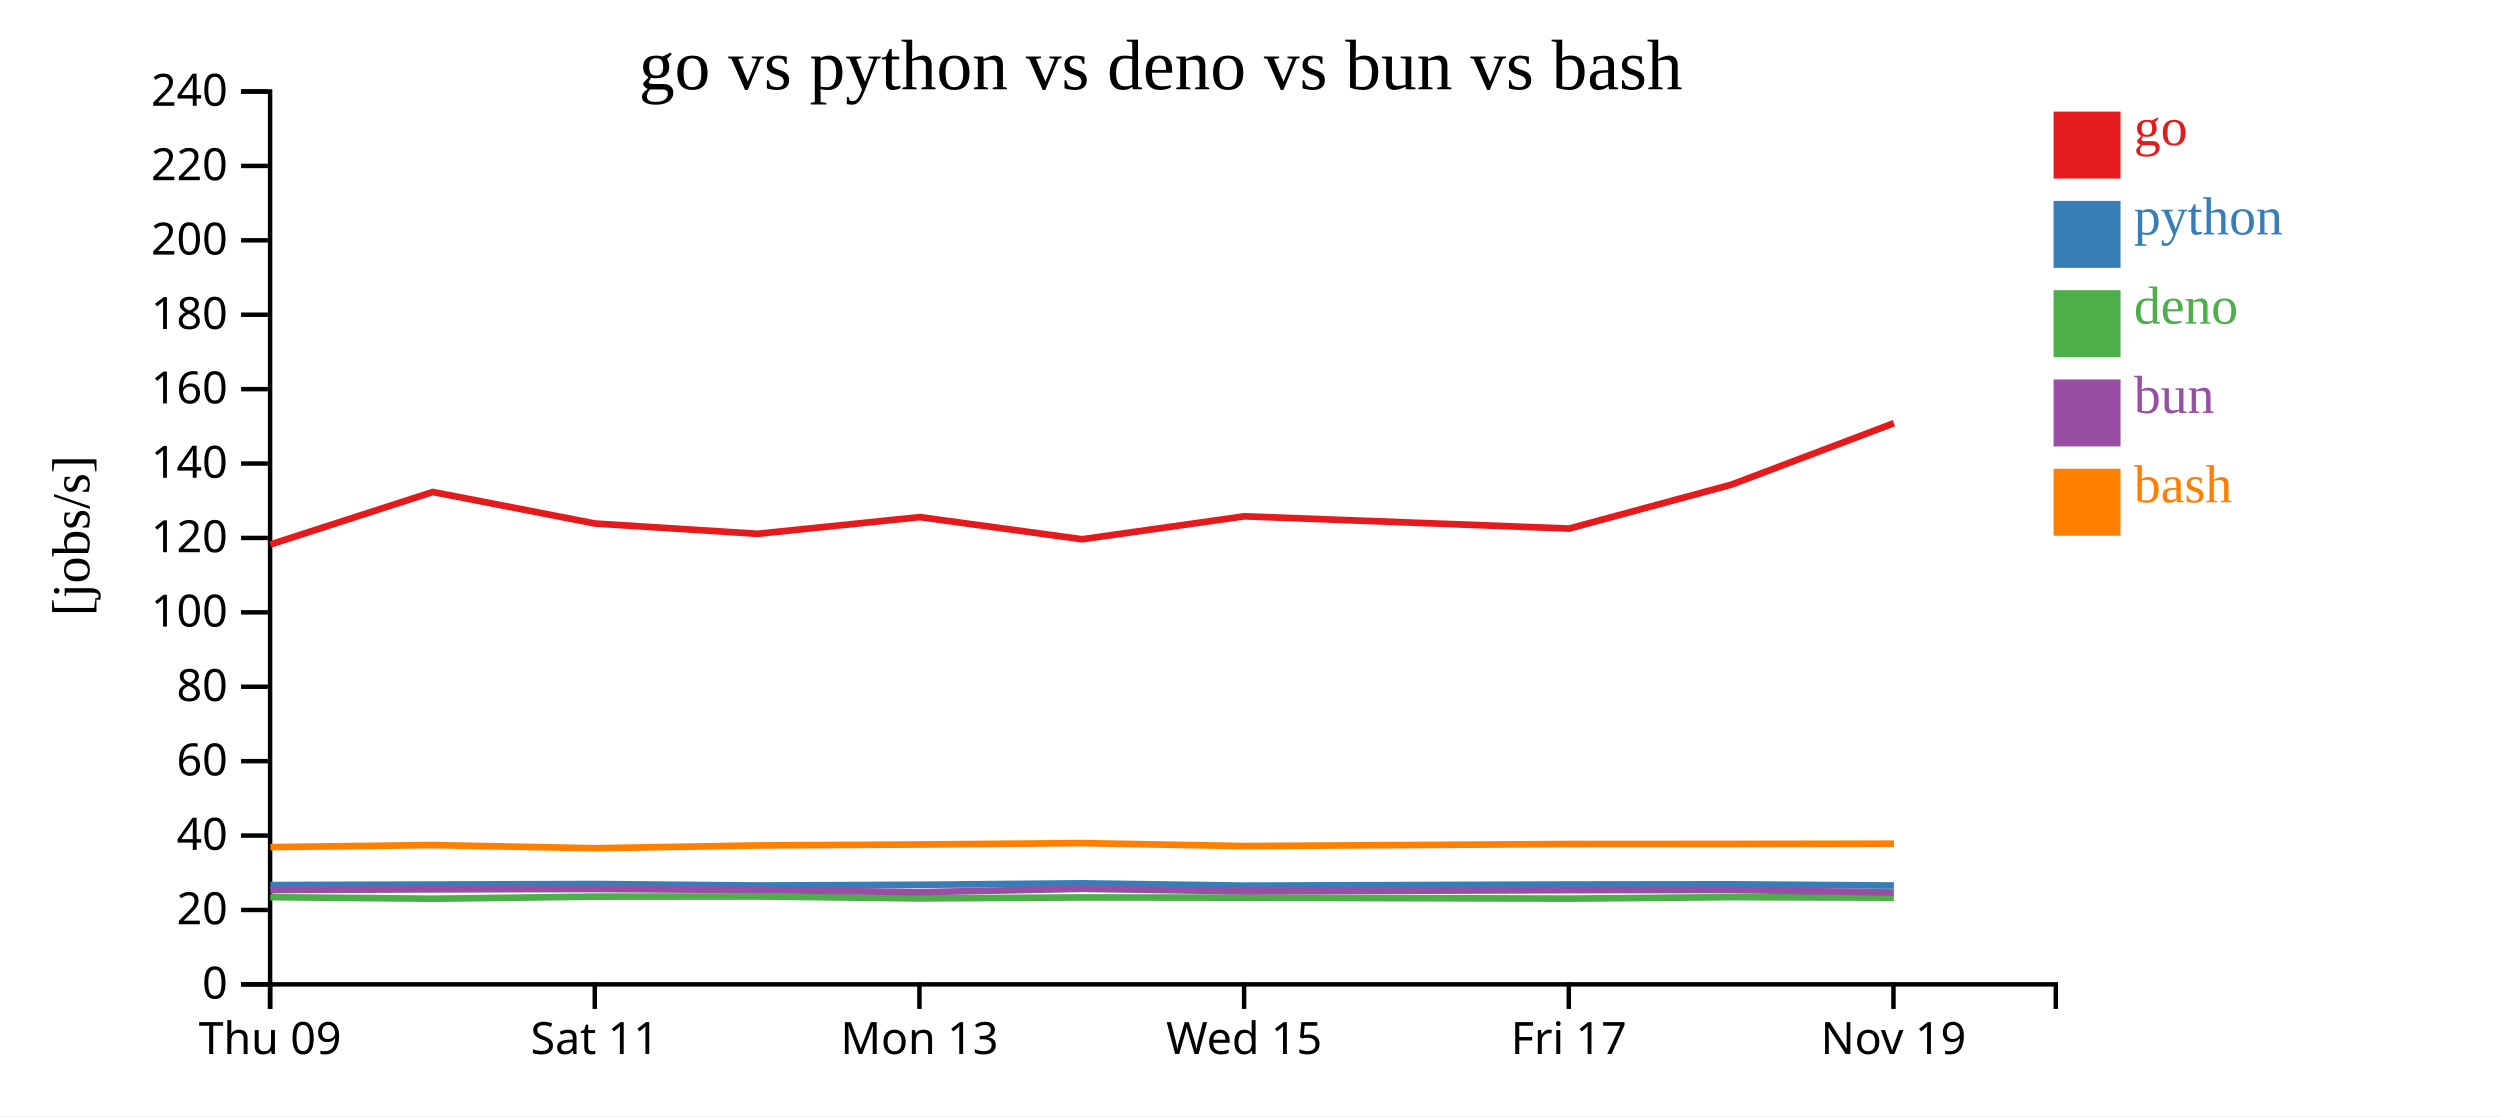
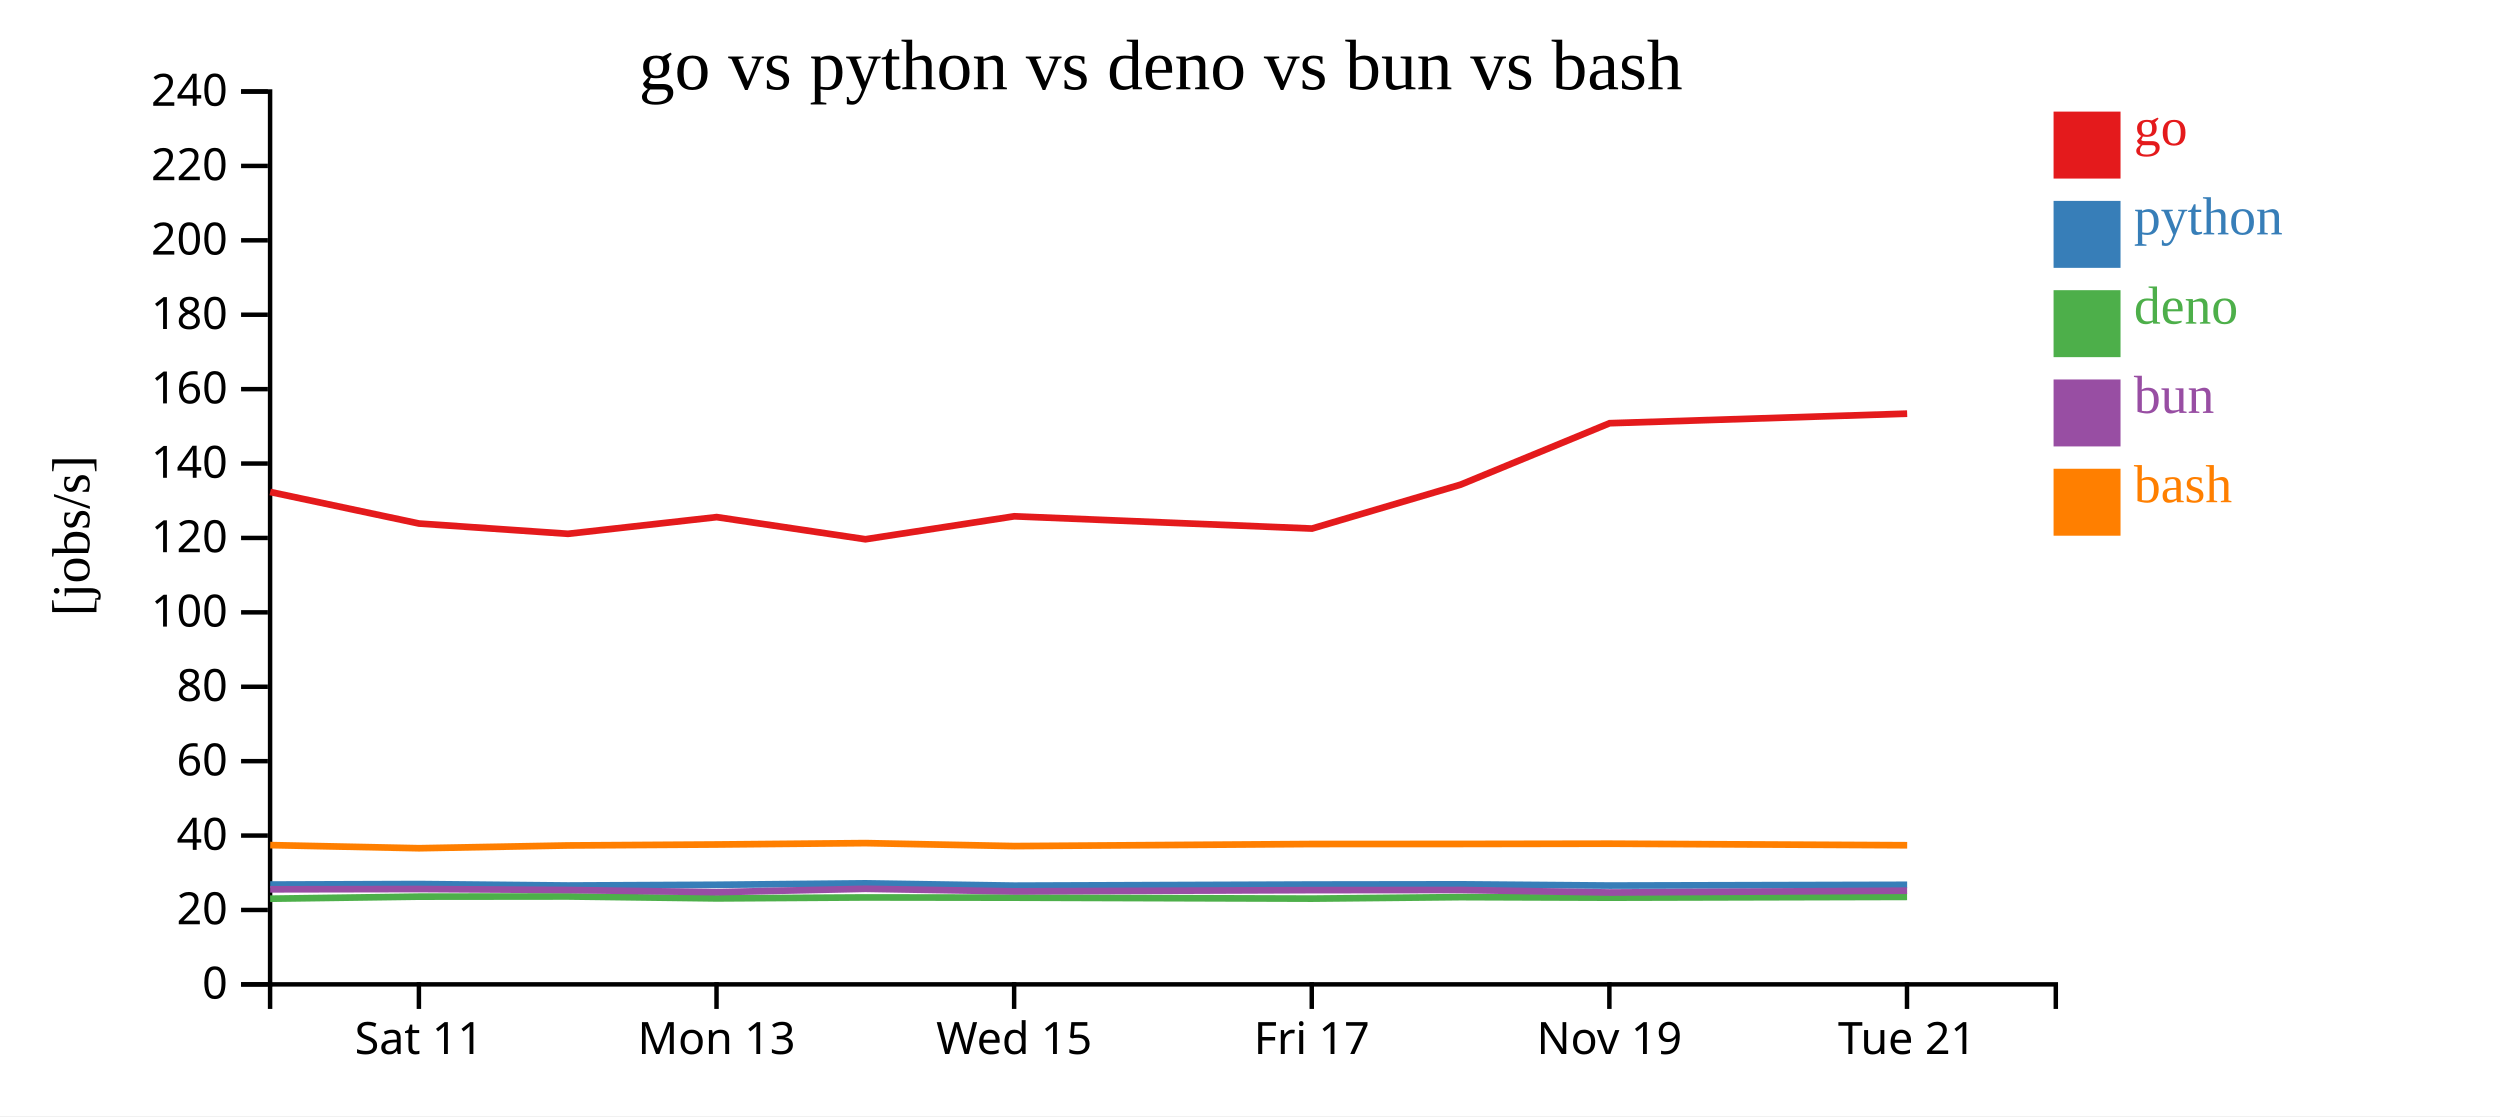
<svg xmlns="http://www.w3.org/2000/svg" width="560" height="250">
  <rect width="100%" height="100%" fill="white" />
  <g transform="translate(60,20)">
    <g transform="translate(0,200)" fill="none" font-size="10" font-family="sans-serif" text-anchor="middle">
      <path class="domain" stroke="currentColor" d="M0.5,6V0.5H400.5V6" />
-       <g class="tick" opacity="1" transform="translate(0.5,0)">
-         <line stroke="currentColor" y2="6" />
-         <text fill="currentColor" y="9" dy="0.71em">Thu 09</text>
-       </g>
-       <g class="tick" opacity="1" transform="translate(73.22727,0)">
+       <g class="tick" opacity="1" transform="translate(33.83333,0)">
        <line stroke="currentColor" y2="6" />
        <text fill="currentColor" y="9" dy="0.71em">Sat 11</text>
      </g>
-       <g class="tick" opacity="1" transform="translate(145.9545,0)">
+       <g class="tick" opacity="1" transform="translate(100.5,0)">
        <line stroke="currentColor" y2="6" />
        <text fill="currentColor" y="9" dy="0.71em">Mon 13</text>
      </g>
-       <g class="tick" opacity="1" transform="translate(218.6818,0)">
+       <g class="tick" opacity="1" transform="translate(167.1667,0)">
        <line stroke="currentColor" y2="6" />
        <text fill="currentColor" y="9" dy="0.71em">Wed 15</text>
      </g>
-       <g class="tick" opacity="1" transform="translate(291.4091,0)">
+       <g class="tick" opacity="1" transform="translate(233.8333,0)">
        <line stroke="currentColor" y2="6" />
        <text fill="currentColor" y="9" dy="0.71em">Fri 17</text>
      </g>
-       <g class="tick" opacity="1" transform="translate(364.1364,0)">
+       <g class="tick" opacity="1" transform="translate(300.5,0)">
        <line stroke="currentColor" y2="6" />
        <text fill="currentColor" y="9" dy="0.71em">Nov 19</text>
+       </g>
+       <g class="tick" opacity="1" transform="translate(367.1667,0)">
+         <line stroke="currentColor" y2="6" />
+         <text fill="currentColor" y="9" dy="0.71em">Tue 21</text>
      </g>
    </g>
    <g fill="none" font-size="10" font-family="sans-serif" text-anchor="end">
      <path class="domain" stroke="currentColor" d="M-6,200.5H0.5V0.5H-6" />
      <g class="tick" opacity="1" transform="translate(0,200.5)">
        <line stroke="currentColor" x2="-6" />
        <text fill="currentColor" x="-9" dy="0.32em">0</text>
      </g>
      <g class="tick" opacity="1" transform="translate(0,183.8333)">
        <line stroke="currentColor" x2="-6" />
        <text fill="currentColor" x="-9" dy="0.32em">20</text>
      </g>
      <g class="tick" opacity="1" transform="translate(0,167.1667)">
        <line stroke="currentColor" x2="-6" />
        <text fill="currentColor" x="-9" dy="0.32em">40</text>
      </g>
      <g class="tick" opacity="1" transform="translate(0,150.5)">
        <line stroke="currentColor" x2="-6" />
        <text fill="currentColor" x="-9" dy="0.32em">60</text>
      </g>
      <g class="tick" opacity="1" transform="translate(0,133.8333)">
        <line stroke="currentColor" x2="-6" />
        <text fill="currentColor" x="-9" dy="0.32em">80</text>
      </g>
      <g class="tick" opacity="1" transform="translate(0,117.1667)">
        <line stroke="currentColor" x2="-6" />
        <text fill="currentColor" x="-9" dy="0.32em">100</text>
      </g>
      <g class="tick" opacity="1" transform="translate(0,100.5)">
        <line stroke="currentColor" x2="-6" />
        <text fill="currentColor" x="-9" dy="0.32em">120</text>
      </g>
      <g class="tick" opacity="1" transform="translate(0,83.83333)">
        <line stroke="currentColor" x2="-6" />
        <text fill="currentColor" x="-9" dy="0.32em">140</text>
      </g>
      <g class="tick" opacity="1" transform="translate(0,67.16667)">
        <line stroke="currentColor" x2="-6" />
        <text fill="currentColor" x="-9" dy="0.32em">160</text>
      </g>
      <g class="tick" opacity="1" transform="translate(0,50.5)">
        <line stroke="currentColor" x2="-6" />
        <text fill="currentColor" x="-9" dy="0.32em">180</text>
      </g>
      <g class="tick" opacity="1" transform="translate(0,33.83333)">
        <line stroke="currentColor" x2="-6" />
        <text fill="currentColor" x="-9" dy="0.32em">200</text>
      </g>
      <g class="tick" opacity="1" transform="translate(0,17.16667)">
        <line stroke="currentColor" x2="-6" />
        <text fill="currentColor" x="-9" dy="0.32em">220</text>
      </g>
      <g class="tick" opacity="1" transform="translate(0,0.5)">
        <line stroke="currentColor" x2="-6" />
        <text fill="currentColor" x="-9" dy="0.32em">240</text>
      </g>
    </g>
    <text text-anchor="middle" style="font-size: 12px" transform="rotate(-90)" y="-40" x="-100">[jobs/s]</text>
    <text text-anchor="middle" style="font-size: 16px" y="0" x="200">go vs python vs deno vs bun vs bash</text>
-     <path class="line" fill="none" stroke="#e41a1c" stroke-width="1.5" d="M0.566,101.961L36.934,90.206L73.307,97.272L109.704,99.574L146.04,95.833L182.389,100.794L218.763,95.651L291.512,98.399L327.824,88.562L364.24,74.8" />
-     <path class="line" fill="none" stroke="#377eb8" stroke-width="1.5" d="M0.564,178.259L36.932,178.144L73.305,178.027L109.701,178.357L146.038,178.191L182.387,177.871L218.761,178.388L291.51,178.138L327.822,178.09L364.238,178.365" />
-     <path class="line" fill="none" stroke="#4daf4a" stroke-width="1.5" d="M0.546,180.962L36.914,181.312L73.288,180.847L109.684,180.809L146.02,181.241L182.37,181.029L218.743,181.078L291.492,181.294L327.804,180.958L364.22,181.077" />
-     <path class="line" fill="none" stroke="#984ea3" stroke-width="1.5" d="M0.555,179.36L36.923,179.206L73.296,179.142L109.693,179.357L146.03,179.852L182.379,179.09L218.752,179.668L291.501,179.388L327.813,179.355L364.229,179.924" />
-     <path class="line" fill="none" stroke="#ff7f00" stroke-width="1.5" d="M0.572,169.748L36.94,169.304L73.313,170.005L109.71,169.383L146.046,169.168L182.395,168.857L218.769,169.524L291.518,169.062L327.83,169.046L364.246,168.989" />
+     <path class="line" fill="none" stroke="#e41a1c" stroke-width="1.5" d="M0.523,90.206L33.865,97.272L67.228,99.574L100.537,95.833L133.857,100.794L167.2,95.651L233.886,98.399L267.172,88.562L300.553,74.8L367.204,72.657" />
+     <path class="line" fill="none" stroke="#377eb8" stroke-width="1.5" d="M0.521,178.144L33.863,178.027L67.226,178.357L100.535,178.191L133.855,177.871L167.198,178.388L233.884,178.138L267.17,178.09L300.551,178.365L367.202,178.2" />
+     <path class="line" fill="none" stroke="#4daf4a" stroke-width="1.5" d="M0.505,181.312L33.847,180.847L67.21,180.809L100.519,181.241L133.839,181.029L167.181,181.078L233.867,181.294L267.154,180.958L300.535,181.077L367.185,180.902" />
+     <path class="line" fill="none" stroke="#984ea3" stroke-width="1.5" d="M0.513,179.206L33.855,179.142L67.218,179.357L100.527,179.852L133.847,179.09L167.19,179.668L233.876,179.388L267.162,179.355L300.543,179.924L367.194,179.512" />
+     <path class="line" fill="none" stroke="#ff7f00" stroke-width="1.5" d="M0.528,169.304L33.871,170.005L67.234,169.383L100.542,169.168L133.862,168.857L167.205,169.524L233.891,169.062L267.178,169.046L300.559,168.989L367.209,169.338" />
    <rect class="dot" x="400" y="5" width="15" height="15" style="fill: #e41a1c;" />
    <rect class="dot" x="400" y="25" width="15" height="15" style="fill: #377eb8;" />
    <rect class="dot" x="400" y="45" width="15" height="15" style="fill: #4daf4a;" />
    <rect class="dot" x="400" y="65" width="15" height="15" style="fill: #984ea3;" />
    <rect class="dot" x="400" y="85" width="15" height="15" style="fill: #ff7f00;" />
    <text class="label" x="418" y="12.5" style="fill: #e41a1c; alignment-baseline: middle;" text-anchor="left">go</text>
    <text class="label" x="418" y="32.5" style="fill: #377eb8; alignment-baseline: middle;" text-anchor="left">python</text>
    <text class="label" x="418" y="52.5" style="fill: #4daf4a; alignment-baseline: middle;" text-anchor="left">deno</text>
    <text class="label" x="418" y="72.5" style="fill: #984ea3; alignment-baseline: middle;" text-anchor="left">bun</text>
    <text class="label" x="418" y="92.5" style="fill: #ff7f00; alignment-baseline: middle;" text-anchor="left">bash</text>
  </g>
</svg>
